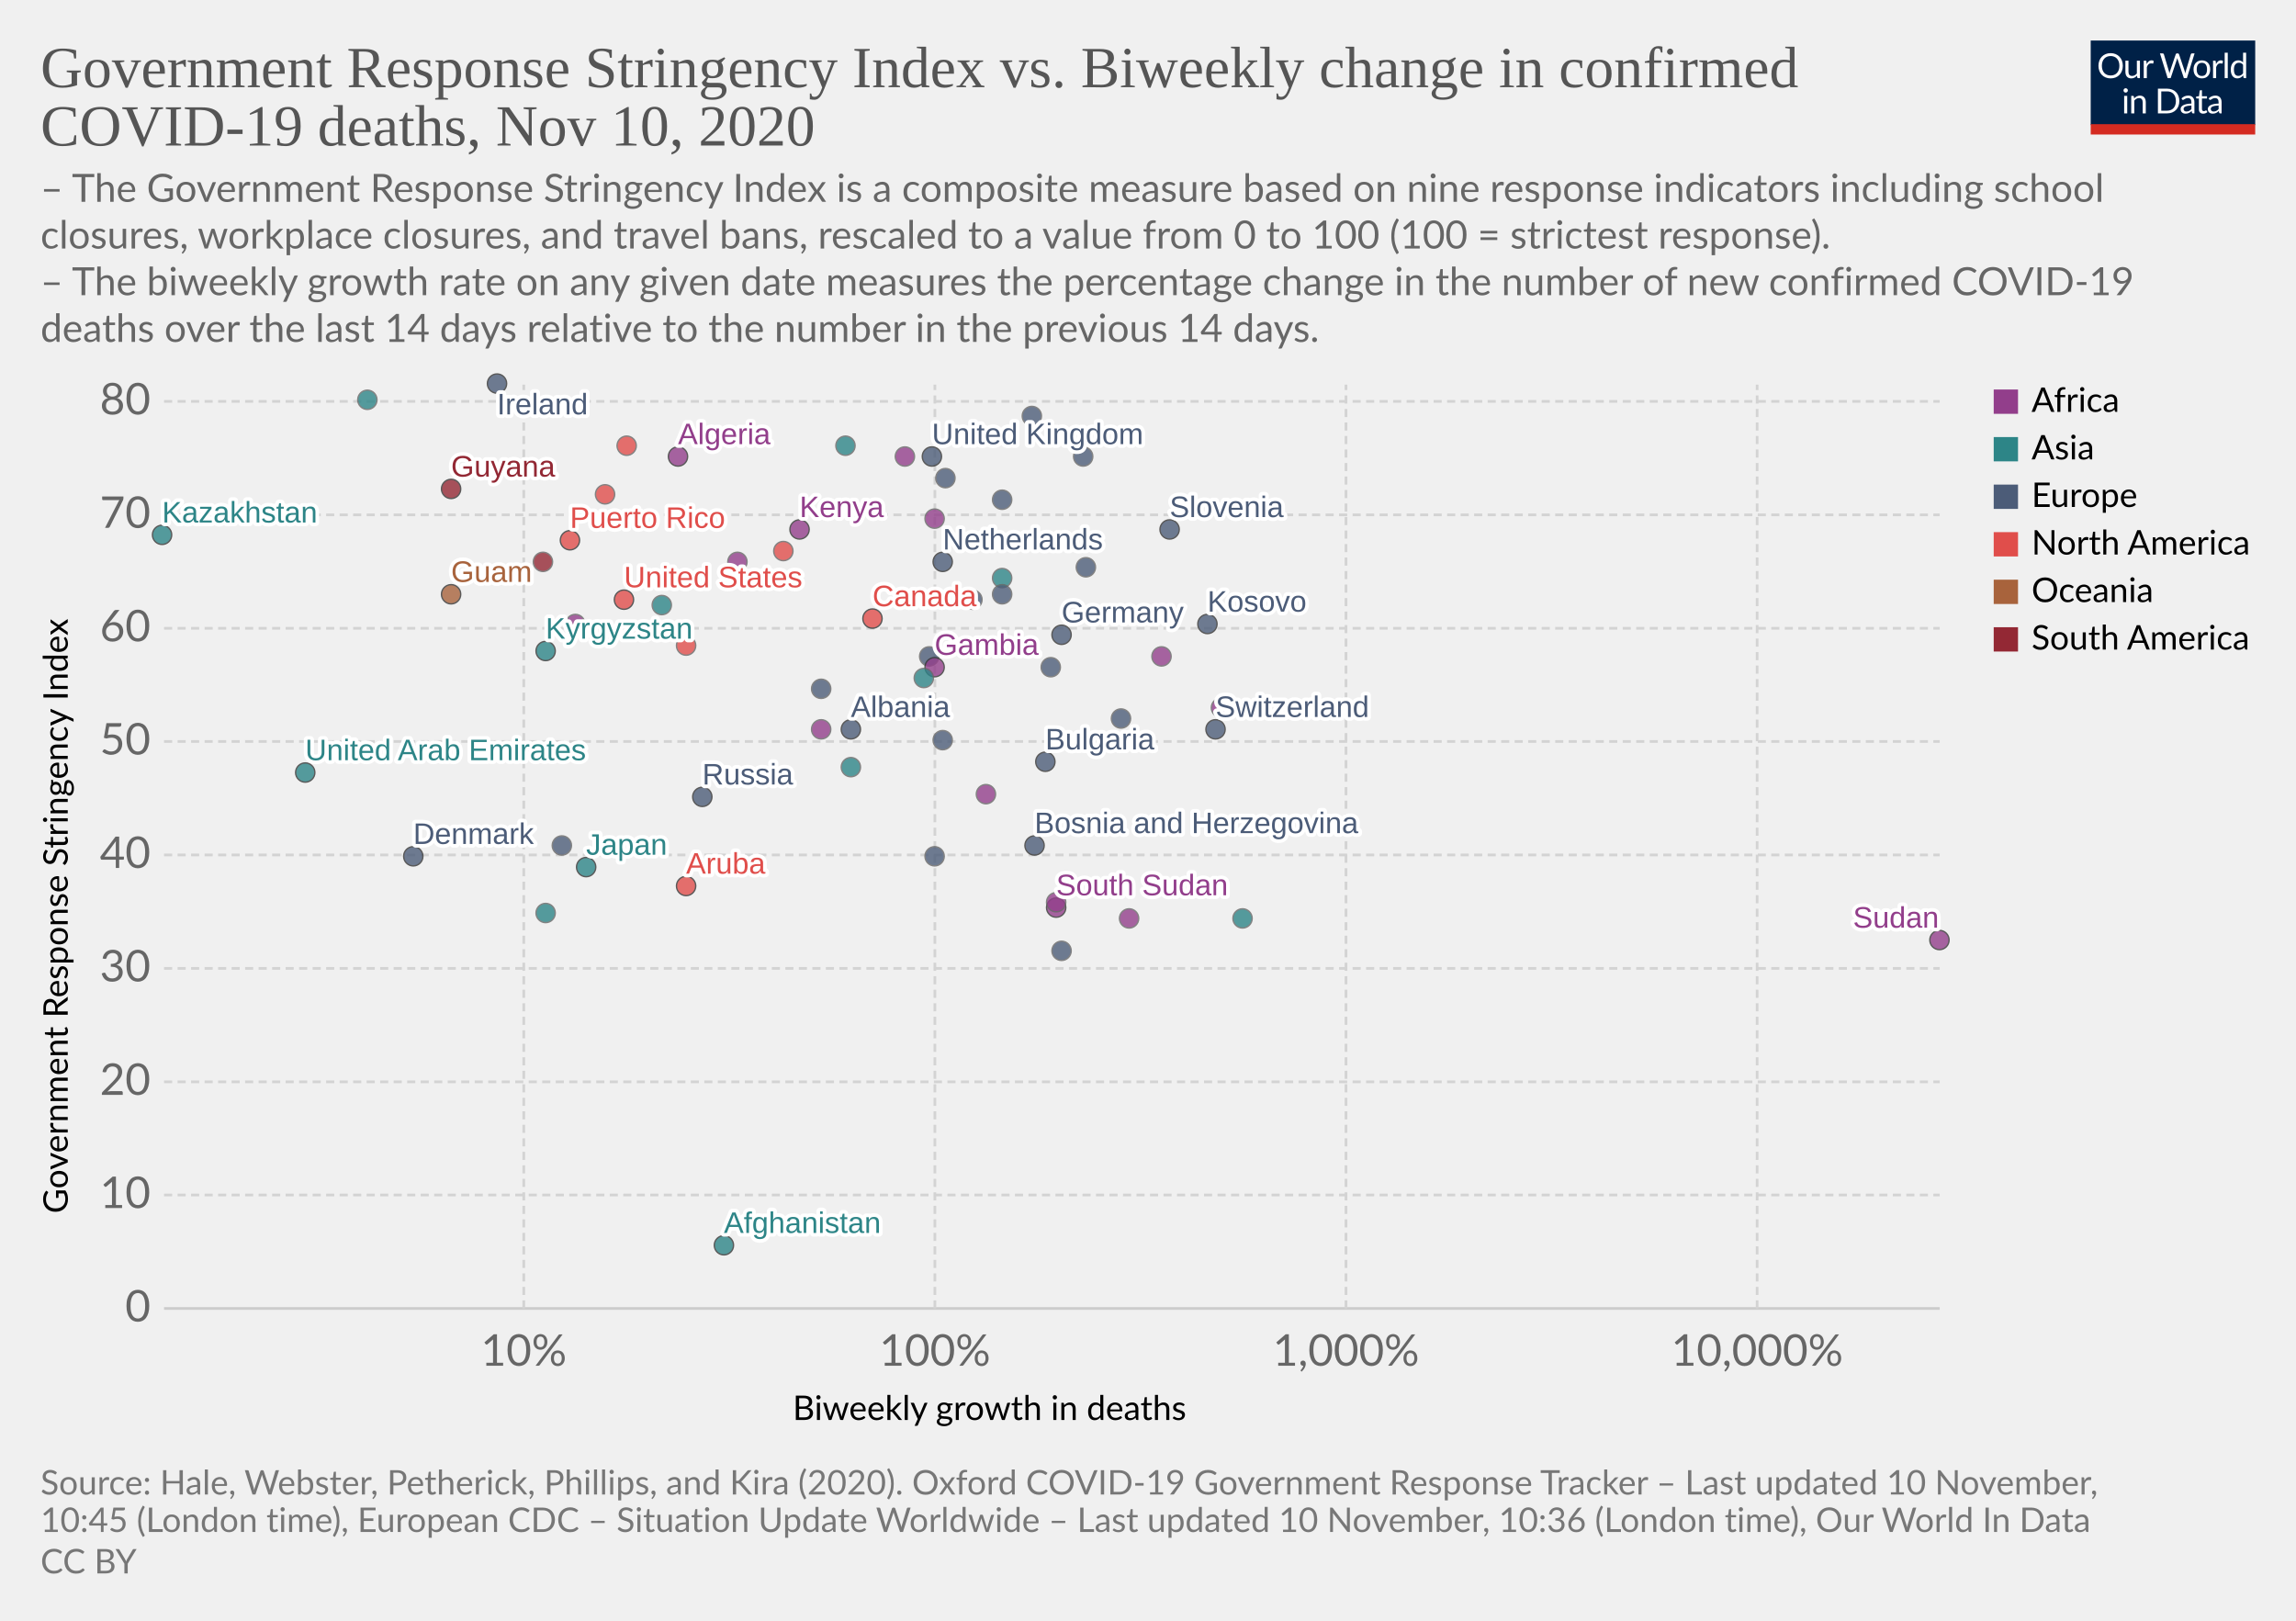
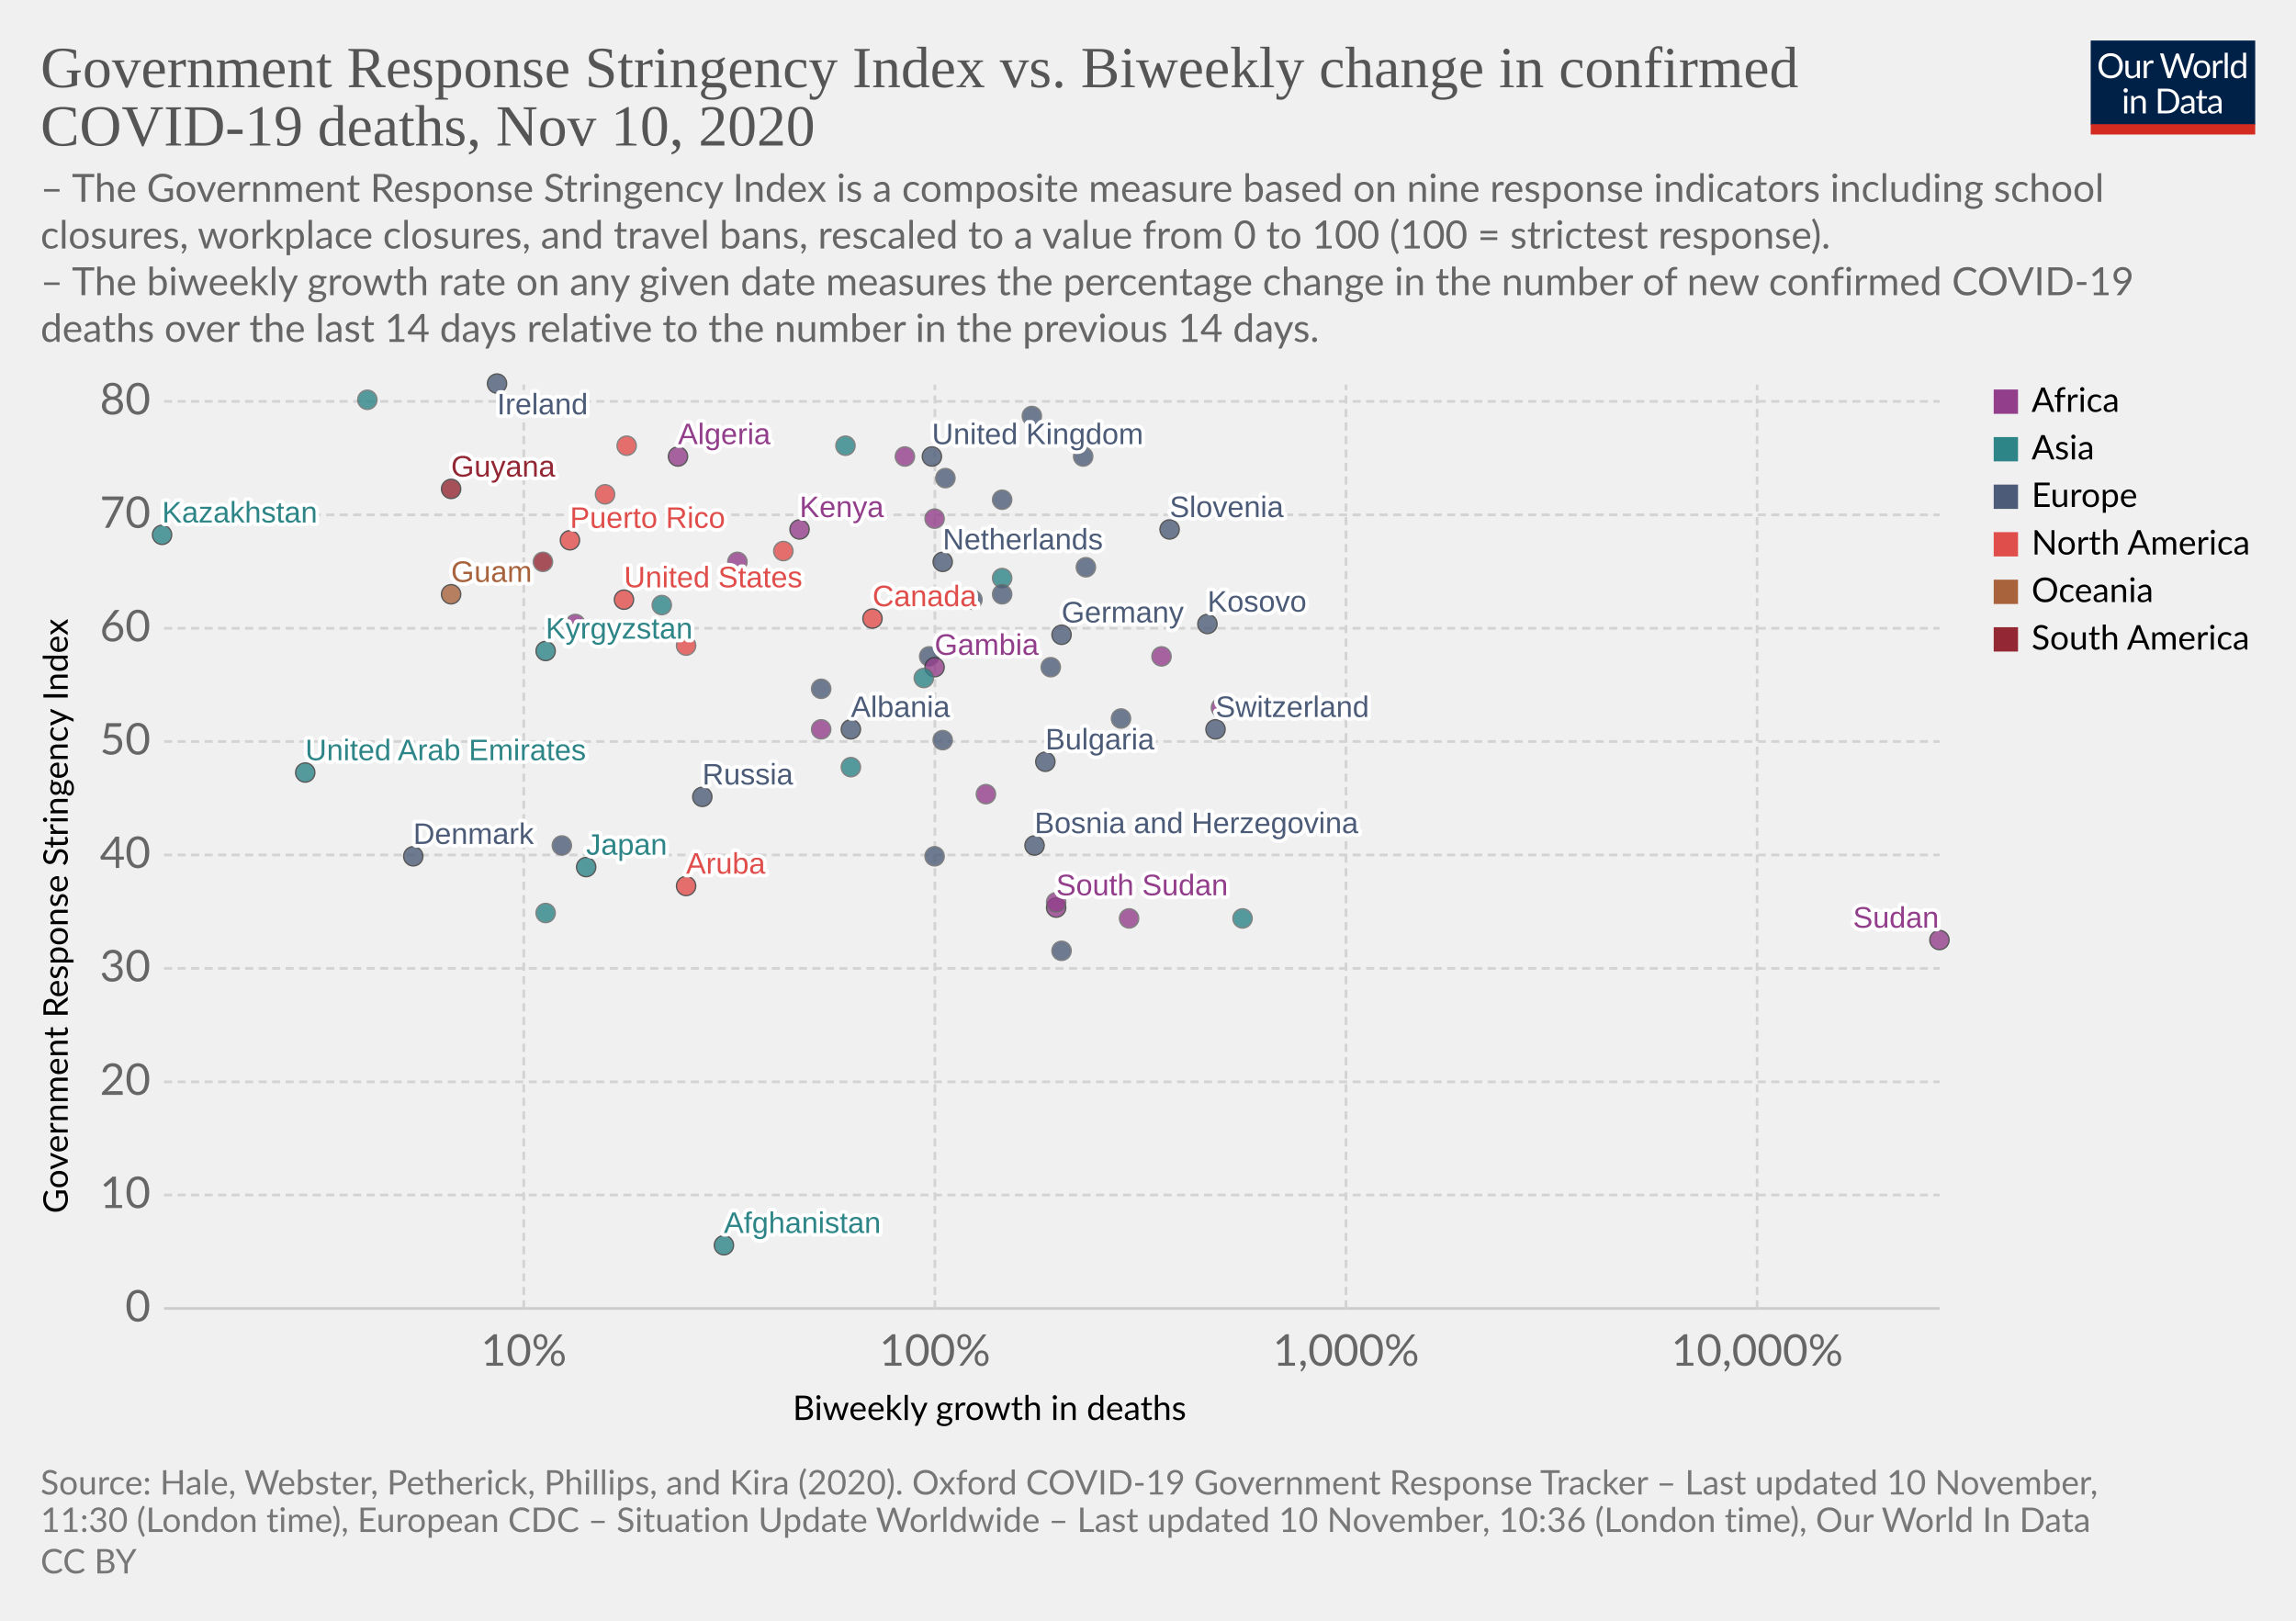
<svg xmlns="http://www.w3.org/2000/svg" version="1.1" style="background-color:#fff;-webkit-font-smoothing:antialiased" width="850" height="600" viewBox="0 0 850 600" font-family="Lato,'Helvetica Neue',Helvetica,Arial,sans-serif" font-size="18" text-rendering="optimizeLegibility">
  <g class="HeaderView">
    <g transform="matrix(.29 0 0 .29 774 15)">
      <svg width="210" height="120" viewBox="0 0 210 120" fill="none">
        <g clip-path="url(#clip0)">
          <path d="M0 0h210v107.89H0V0z" fill="#002147" />
          <path d="M40.98 32.25c0 2.36-.38 4.53-1.12 6.51a14.26 14.26 0 01-8.1 8.4c-1.9.78-4.02 1.17-6.34 1.17a16.6 16.6 0 01-6.33-1.17 14.31 14.31 0 01-8.08-8.4 18.29 18.29 0 01-1.12-6.51c0-2.36.38-4.53 1.12-6.5a14.32 14.32 0 018.07-8.44c1.92-.8 4.03-1.19 6.34-1.19 2.32 0 4.43.4 6.34 1.19 1.92.8 3.56 1.9 4.93 3.34a14.87 14.87 0 013.17 5.1 18.1 18.1 0 011.12 6.5zm-4.38 0c0-1.94-.26-3.68-.8-5.22a10.91 10.91 0 00-2.24-3.89 9.68 9.68 0 00-3.52-2.46 11.95 11.95 0 00-4.62-.86c-1.68 0-3.21.28-4.6.86a9.88 9.88 0 00-3.54 2.46 10.91 10.91 0 00-2.24 3.9c-.53 1.53-.8 3.27-.8 5.2 0 1.94.27 3.68.8 5.22a11.17 11.17 0 002.24 3.9 10.01 10.01 0 003.55 2.44c1.38.56 2.9.83 4.6.83 1.7 0 3.24-.27 4.61-.83a9.8 9.8 0 003.52-2.44 11.17 11.17 0 002.25-3.9c.53-1.54.8-3.28.8-5.21zm26.22-6.54V48H60.5c-.56 0-.9-.27-1.05-.81l-.31-2.4a12.45 12.45 0 01-3.26 2.6c-1.2.64-2.58.96-4.13.96-1.22 0-2.3-.2-3.24-.6a6.52 6.52 0 01-2.33-1.7 7.37 7.37 0 01-1.43-2.67c-.3-1.04-.46-2.2-.46-3.45V25.7h3.91v14.22c0 1.68.38 2.99 1.15 3.91.77.93 1.96 1.39 3.54 1.39 1.16 0 2.24-.27 3.23-.82a10.42 10.42 0 002.8-2.28V25.7h3.91zm8.61 4.47a9.94 9.94 0 012.6-3.56 5.64 5.64 0 013.76-1.3c.47 0 .92.05 1.34.15.44.1.83.27 1.17.49l-.3 2.92c-.09.37-.3.55-.66.55-.2 0-.5-.04-.9-.13a6.21 6.21 0 00-3.24.18c-.54.2-1.03.5-1.47.92-.42.4-.81.9-1.17 1.5-.33.58-.64 1.26-.92 2.02V48H67.7V25.71h2.25c.42 0 .72.08.88.25.16.16.27.44.33.83l.26 3.39zm61.16-13.7L122.75 48h-3.82l-7.99-24.05a21.95 21.95 0 01-.42-1.58 38.36 38.36 0 01-.44 1.58L102.05 48h-3.83L88.4 16.47h3.54c.38 0 .7.1.95.29.26.2.43.43.5.73l6.52 21.9c.1.4.2.83.28 1.28.1.46.2.94.29 1.46l.3-1.46c.12-.47.25-.9.38-1.27l7.41-21.91c.1-.25.26-.48.51-.69.27-.22.58-.33.95-.33h1.23c.38 0 .69.1.92.29.24.2.41.43.53.73l7.4 21.9a28.4 28.4 0 01.68 2.62 29.52 29.52 0 01.52-2.61l6.54-21.91c.07-.27.23-.5.48-.7.27-.21.58-.32.95-.32h3.32zm9.35 8.88c1.63 0 3.1.27 4.4.82a9.43 9.43 0 015.46 5.94c.5 1.4.74 2.98.74 4.73 0 1.76-.25 3.34-.74 4.75a9.43 9.43 0 01-5.46 5.92c-1.3.52-2.77.79-4.4.79-1.64 0-3.12-.27-4.44-.8a9.42 9.42 0 01-3.35-2.3c-.92-1-1.63-2.2-2.13-3.61-.49-1.41-.73-3-.73-4.75s.24-3.33.73-4.73c.5-1.43 1.2-2.64 2.13-3.63a9.4 9.4 0 013.35-2.31c1.32-.55 2.8-.82 4.44-.82zm0 19.89c2.2 0 3.84-.73 4.93-2.2 1.08-1.48 1.63-3.54 1.63-6.18 0-2.66-.55-4.72-1.63-6.2-1.09-1.49-2.73-2.23-4.93-2.23-1.12 0-2.09.2-2.93.57a5.7 5.7 0 00-2.06 1.65 7.5 7.5 0 00-1.24 2.67c-.26 1.04-.4 2.22-.4 3.54 0 2.64.55 4.7 1.64 6.18 1.1 1.47 2.76 2.2 4.99 2.2zm17.97-15.07a9.94 9.94 0 012.6-3.56 5.64 5.64 0 013.76-1.3c.47 0 .91.05 1.34.15.44.1.83.27 1.16.49l-.28 2.92c-.09.37-.31.55-.66.55-.2 0-.5-.04-.9-.13a6.2 6.2 0 00-3.24.18c-.54.2-1.03.5-1.47.92-.43.4-.82.9-1.17 1.5a13.1 13.1 0 00-.92 2.02V48h-3.94V25.71h2.24c.43 0 .72.08.88.25.17.16.28.44.33.83l.27 3.39zm15.04-14.59V48h-3.92V15.6h3.92zm19.55 15.43a6.22 6.22 0 00-2.38-2.05 6.7 6.7 0 00-2.86-.6c-2.07 0-3.66.75-4.77 2.23-1.12 1.48-1.68 3.6-1.68 6.33 0 1.46.13 2.7.38 3.74a7.29 7.29 0 001.1 2.56 4.35 4.35 0 001.78 1.45c.7.3 1.5.46 2.4.46 1.29 0 2.41-.3 3.36-.88a9.6 9.6 0 002.67-2.49V31.02zm3.91-15.43V48h-2.33c-.56 0-.9-.27-1.06-.81l-.35-2.71a12.13 12.13 0 01-3.25 2.77 8.28 8.28 0 01-4.23 1.06 7.31 7.31 0 01-6.14-2.9c-.73-.96-1.3-2.15-1.69-3.57a18.35 18.35 0 01.07-9.48 11.29 11.29 0 011.89-3.7 8.7 8.7 0 017.06-3.34 7.96 7.96 0 016.12 2.62V15.59h3.91zM46.61 70.71V93H42.7V70.71h3.91zm.84-7c0 .39-.08.75-.24 1.09a2.81 2.81 0 01-1.52 1.47 2.67 2.67 0 01-2.16 0 2.9 2.9 0 01-1.45-1.47 2.67 2.67 0 010-2.16c.15-.35.35-.65.6-.9.25-.27.53-.47.85-.62a2.67 2.67 0 012.16 0c.35.15.65.35.9.62.27.25.47.55.62.9.16.34.24.7.24 1.08zm7.97 10.24c.49-.54 1-1.04 1.54-1.48a9.85 9.85 0 013.66-1.84 8.96 8.96 0 015.43.35c.94.4 1.72.97 2.33 1.71a7.36 7.36 0 011.43 2.67c.32 1.04.49 2.19.49 3.45V93h-3.94V78.81c0-1.69-.4-3-1.17-3.92-.76-.93-1.93-1.4-3.5-1.4a6.6 6.6 0 00-3.25.83c-1 .56-1.92 1.31-2.77 2.27V93h-3.94V70.71h2.35c.56 0 .9.28 1.04.82l.3 2.42zm57.7 3.3c0 2.36-.37 4.5-1.11 6.44a14.3 14.3 0 01-3.17 4.98 14.1 14.1 0 01-4.93 3.2c-1.9.76-4.02 1.13-6.33 1.13H85.8V61.47h11.77c2.31 0 4.42.39 6.33 1.15a13.8 13.8 0 018.1 8.18 17.75 17.75 0 011.12 6.45zm-4.37 0c0-1.94-.26-3.67-.8-5.2a10.94 10.94 0 00-2.23-3.87 9.57 9.57 0 00-3.53-2.42 12.23 12.23 0 00-4.61-.83h-7.5v24.62h7.5c1.7 0 3.24-.28 4.61-.84a9.7 9.7 0 003.53-2.4 10.94 10.94 0 002.24-3.87c.53-1.53.8-3.26.8-5.2zm19.8 5.72c-1.8.06-3.34.2-4.62.44-1.26.22-2.3.51-3.1.88-.8.36-1.37.8-1.74 1.3-.35.5-.53 1.05-.53 1.67 0 .58.1 1.1.3 1.52a3 3 0 00.76 1.05c.34.27.73.46 1.17.6.45.11.94.17 1.45.17a7.28 7.28 0 003.5-.81 11.95 11.95 0 002.82-2.2v-4.62zm-12.65-9.11a12.73 12.73 0 013.98-2.66c1.43-.59 3-.88 4.73-.88 1.25 0 2.36.2 3.33.61a6.81 6.81 0 013.94 4.38c.33 1.04.5 2.19.5 3.43V93h-1.74a1.8 1.8 0 01-.88-.18c-.2-.13-.36-.38-.48-.74l-.44-2.12c-.59.55-1.16 1.03-1.72 1.46a9.48 9.48 0 01-3.74 1.7c-.69.15-1.46.23-2.3.23-.87 0-1.69-.12-2.45-.35a5.34 5.34 0 01-3.34-2.93 6.64 6.64 0 01-.49-2.64c0-.88.25-1.72.73-2.53a6.33 6.33 0 012.35-2.17c1.09-.63 2.5-1.15 4.25-1.54 1.75-.41 3.89-.65 6.42-.7v-1.75c0-1.73-.37-3.03-1.12-3.91-.75-.9-1.84-1.34-3.28-1.34-.97 0-1.78.12-2.44.37-.64.23-1.2.5-1.7.81l-1.23.82c-.33.23-.67.35-1 .35-.27 0-.5-.07-.69-.2a2.1 2.1 0 01-.48-.53l-.7-1.25zm27.67 19.5c-1.76 0-3.12-.5-4.07-1.48-.94-.98-1.41-2.4-1.41-4.25V74h-2.68a.9.9 0 01-.6-.2c-.16-.14-.24-.36-.24-.66v-1.56l3.65-.46.9-6.89a.9.9 0 01.29-.52.88.88 0 01.62-.22H142v7.67h6.44V74H142v13.38c0 .94.22 1.63.68 2.09.45.45 1.04.68 1.76.68a3.21 3.21 0 001.85-.53l.55-.35c.16-.12.3-.18.41-.18.2 0 .4.13.55.38l1.15 1.87a7.45 7.45 0 01-2.44 1.5c-.96.35-1.94.52-2.95.52zm19.68-10.4c-1.8.07-3.34.21-4.62.45-1.26.22-2.3.51-3.1.88-.8.36-1.37.8-1.74 1.3-.35.5-.53 1.05-.53 1.67 0 .58.1 1.1.3 1.52.18.42.44.77.76 1.05.34.27.73.46 1.17.6.45.11.94.17 1.45.17a7.3 7.3 0 003.5-.81 12.04 12.04 0 002.82-2.2v-4.62zm-12.65-9.1a12.72 12.72 0 013.99-2.66c1.42-.59 3-.88 4.72-.88 1.25 0 2.36.2 3.33.61a6.81 6.81 0 013.94 4.38c.33 1.04.5 2.19.5 3.43V93h-1.74a1.8 1.8 0 01-.88-.18c-.2-.13-.36-.38-.48-.74l-.44-2.12c-.59.55-1.16 1.03-1.72 1.46a9.48 9.48 0 01-3.74 1.7c-.69.15-1.46.23-2.3.23-.87 0-1.69-.12-2.45-.35a5.33 5.33 0 01-3.34-2.93 6.62 6.62 0 01-.49-2.64c0-.88.25-1.72.73-2.53a6.33 6.33 0 012.35-2.17c1.09-.63 2.5-1.15 4.25-1.54a31.2 31.2 0 016.42-.7v-1.75c0-1.73-.37-3.03-1.12-3.91-.75-.9-1.84-1.34-3.28-1.34-.97 0-1.78.12-2.44.37-.64.23-1.2.5-1.7.81-.46.3-.87.57-1.22.82-.34.23-.68.35-1.02.35-.26 0-.49-.07-.68-.2a1.88 1.88 0 01-.48-.53l-.7-1.25z" fill="#fff" />
          <path fill="#D42B21" d="M0 106.79h210V120H0z" />
        </g>
        <defs>
          <clipPath id="clip0">
            <path fill="#fff" d="M0 0h210v120H0z" />
          </clipPath>
        </defs>
      </svg>
    </g>
    <a href="https://ourworldindata.org/grapher/stringency-index-vs-biweekly-covid-deaths?time=latest" target="_blank" rel="noopener" font-family="&quot;Playfair Display&quot;,Georgia,&quot;Times New Roman&quot;,serif">
      <text font-size="21.6" x="15" y="32.3" fill="#555">
        <tspan x="15" y="32.28">Government Response Stringency Index vs. Biweekly change in confirmed</tspan>
        <tspan x="15" y="53.88">COVID-19 deaths, Nov 10, 2020</tspan>
      </text>
    </a>
    <text font-size="14.4" x="15" y="74.7" fill="#666">
      <tspan x="15" y="74.72">– The Government Response Stringency Index is a composite measure based on nine response indicators including school</tspan>
      <tspan x="15" y="92">closures, workplace closures, and travel bans, rescaled to a value from 0 to 100 (100 = strictest response).</tspan>
      <tspan x="15" y="109.28"> – The biweekly growth rate on any given date measures the percentage change in the number of new confirmed COVID-19</tspan>
      <tspan x="15" y="126.56">deaths over the last 14 days relative to the number in the previous 14 days.</tspan>
    </text>
  </g>
  <g class="ScatterPlot">
    <g class="DualAxisView">
      <g class="HorizontalAxis">
        <text font-size="12.6" x="293.5" y="525.7">
          <tspan x="293.47" y="525.68">Biweekly growth in deaths</tspan>
        </text>
        <text x="193.9" y="505.6" fill="#666" text-anchor="middle" font-size="16.2">10%</text>
        <text x="346.1" y="505.6" fill="#666" text-anchor="middle" font-size="16.2">100%</text>
        <text x="498.3" y="505.6" fill="#666" text-anchor="middle" font-size="16.2">1,000%</text>
        <text x="650.5" y="505.6" fill="#666" text-anchor="middle" font-size="16.2">10,000%</text>
      </g>
      <g class="VerticalAxis">
        <text font-size="12.6" x="-449.2" y="25.1" transform="rotate(-90)">
          <tspan x="-449.2" y="25.08">Government Response Stringency Index</tspan>
        </text>
        <text x="55.74" y="484.4" fill="#666" dominant-baseline="middle" text-anchor="end" font-size="16.2">0</text>
        <text x="55.74" y="442.4" fill="#666" dominant-baseline="middle" text-anchor="end" font-size="16.2">10</text>
        <text x="55.74" y="400.5" fill="#666" dominant-baseline="middle" text-anchor="end" font-size="16.2">20</text>
        <text x="55.74" y="358.5" fill="#666" dominant-baseline="middle" text-anchor="end" font-size="16.2">30</text>
        <text x="55.74" y="316.5" fill="#666" dominant-baseline="middle" text-anchor="end" font-size="16.2">40</text>
        <text x="55.74" y="274.5" fill="#666" dominant-baseline="middle" text-anchor="end" font-size="16.2">50</text>
        <text x="55.74" y="232.6" fill="#666" dominant-baseline="middle" text-anchor="end" font-size="16.2">60</text>
        <text x="55.74" y="190.6" fill="#666" dominant-baseline="middle" text-anchor="end" font-size="16.2">70</text>
        <text x="55.74" y="148.6" fill="#666" dominant-baseline="middle" text-anchor="end" font-size="16.2">80</text>
      </g>
      <g class="AxisGridLines horizontalLines">
        <path stroke="#ccc" d="M60.74 484.4h657.35" />
        <path stroke="#d3d3d3" stroke-dasharray="3,2" d="M60.74 442.4h657.35M60.74 400.5h657.35M60.74 358.5h657.35M60.74 316.5h657.35M60.74 274.5h657.35M60.74 232.6h657.35M60.74 190.6h657.35M60.74 148.6h657.35" />
      </g>
      <g class="AxisGridLines verticalLines" stroke="#d3d3d3" stroke-dasharray="3,2">
        <path d="M193.9 484.4v-342M346.1 484.4v-342M498.3 484.4v-342M650.5 484.4v-342" />
      </g>
    </g>
    <g class="PointsWithLabels clickable" clip-path="url(#a)" font-family="Arial, sans-serif">
      <path fill="rgba(255,255,255,0)" d="M60.74 142.4h657.35v342H60.74z" />
      <defs>
        <clipPath id="a">
          <path d="M50.74 132.4h677.35v362H50.74z" />
        </clipPath>
      </defs>
      <g class="key-United-Kingdom_0">
        <circle cx="345" cy="169" r="3.57" fill="#4C5C78" opacity=".8" stroke="#333" stroke-width=".5" />
      </g>
      <g class="key-Ireland_0">
        <circle cx="184" cy="142" r="3.57" fill="#4C5C78" opacity=".8" stroke="#333" stroke-width=".5" />
      </g>
      <g class="key-France_0">
        <circle cx="382" cy="154" r="3.57" fill="#4C5C78" opacity=".8" stroke="#666" stroke-width=".5" />
      </g>
      <g class="key-Netherlands_0">
        <circle cx="349" cy="208" r="3.57" fill="#4C5C78" opacity=".8" stroke="#333" stroke-width=".5" />
      </g>
      <g class="key-Germany_0">
        <circle cx="393" cy="235" r="3.57" fill="#4C5C78" opacity=".8" stroke="#333" stroke-width=".5" />
      </g>
      <g class="key-Switzerland_0">
        <circle cx="450" cy="270" r="3.57" fill="#4C5C78" opacity=".8" stroke="#333" stroke-width=".5" />
      </g>
      <g class="key-Italy_0">
        <circle cx="402" cy="210" r="3.57" fill="#4C5C78" opacity=".8" stroke="#666" stroke-width=".5" />
      </g>
      <g class="key-Poland_0">
        <circle cx="371" cy="185" r="3.57" fill="#4C5C78" opacity=".8" stroke="#666" stroke-width=".5" />
      </g>
      <g class="key-Russia_0">
        <circle cx="260" cy="295" r="3.57" fill="#4C5C78" opacity=".8" stroke="#333" stroke-width=".5" />
      </g>
      <g class="key-United-States_0">
        <circle cx="231" cy="222" r="3.57" fill="#E04E4B" opacity=".8" stroke="#333" stroke-width=".5" />
      </g>
      <g class="key-Japan_0">
        <circle cx="217" cy="321" r="3.57" fill="#2D8587" opacity=".8" stroke="#333" stroke-width=".5" />
      </g>
      <g class="key-Afghanistan_0">
        <circle cx="268" cy="461" r="3.57" fill="#2D8587" opacity=".8" stroke="#333" stroke-width=".5" />
      </g>
      <g class="key-Albania_0">
        <circle cx="315" cy="270" r="3.57" fill="#4C5C78" opacity=".8" stroke="#333" stroke-width=".5" />
      </g>
      <g class="key-Algeria_0">
        <circle cx="251" cy="169" r="3.57" fill="#923E8B" opacity=".8" stroke="#333" stroke-width=".5" />
      </g>
      <g class="key-Austria_0">
        <circle cx="401" cy="169" r="3.57" fill="#4C5C78" opacity=".8" stroke="#666" stroke-width=".5" />
      </g>
      <g class="key-Azerbaijan_0">
        <circle cx="371" cy="214" r="3.57" fill="#2D8587" opacity=".8" stroke="#666" stroke-width=".5" />
      </g>
      <g class="key-Luxembourg_0">
        <circle cx="389" cy="247" r="3.57" fill="#4C5C78" opacity=".8" stroke="#666" stroke-width=".5" />
      </g>
      <g class="key-Aruba_0">
        <circle cx="254" cy="328" r="3.57" fill="#E04E4B" opacity=".8" stroke="#333" stroke-width=".5" />
      </g>
      <g class="key-Guam_0">
        <circle cx="167" cy="220" r="3.57" fill="#A8633C" opacity=".8" stroke="#333" stroke-width=".5" />
      </g>
      <g class="key-South-Sudan_0">
        <circle cx="391" cy="336" r="3.57" fill="#923E8B" opacity=".8" stroke="#333" stroke-width=".5" />
      </g>
      <g class="key-Kosovo_0">
        <circle cx="447" cy="231" r="3.57" fill="#4C5C78" opacity=".8" stroke="#333" stroke-width=".5" />
      </g>
      <g class="key-Mexico_0">
        <circle cx="224" cy="183" r="3.57" fill="#E04E4B" opacity=".8" stroke="#666" stroke-width=".5" />
      </g>
      <g class="key-Mali_0">
        <circle cx="418" cy="340" r="3.57" fill="#923E8B" opacity=".8" stroke="#666" stroke-width=".5" />
      </g>
      <g class="key-Lithuania_0">
        <circle cx="360" cy="222" r="3.57" fill="#4C5C78" opacity=".8" stroke="#666" stroke-width=".5" />
      </g>
      <g class="key-Latvia_0">
        <circle cx="349" cy="274" r="3.57" fill="#4C5C78" opacity=".8" stroke="#666" stroke-width=".5" />
      </g>
      <g class="key-Kyrgyzstan_0">
        <circle cx="202" cy="241" r="3.57" fill="#2D8587" opacity=".8" stroke="#333" stroke-width=".5" />
      </g>
      <g class="key-Kenya_0">
        <circle cx="296" cy="196" r="3.57" fill="#923E8B" opacity=".8" stroke="#333" stroke-width=".5" />
      </g>
      <g class="key-Jordan_0">
        <circle cx="313" cy="165" r="3.57" fill="#2D8587" opacity=".8" stroke="#666" stroke-width=".5" />
      </g>
      <g class="key-Kazakhstan_0">
        <circle cx="60" cy="198" r="3.57" fill="#2D8587" opacity=".8" stroke="#333" stroke-width=".5" />
      </g>
      <g class="key-Bangladesh_0">
        <circle cx="136" cy="148" r="3.57" fill="#2D8587" opacity=".8" stroke="#666" stroke-width=".5" />
      </g>
      <g class="key-Belize_0">
        <circle cx="290" cy="204" r="3.57" fill="#E04E4B" opacity=".8" stroke="#666" stroke-width=".5" />
      </g>
      <g class="key-Bosnia-and-Herzegovina_0">
        <circle cx="383" cy="313" r="3.57" fill="#4C5C78" opacity=".8" stroke="#333" stroke-width=".5" />
      </g>
      <g class="key-Botswana_0">
        <circle cx="452" cy="262" r="3.57" fill="#923E8B" opacity=".8" stroke="#666" stroke-width=".5" />
      </g>
      <g class="key-Bulgaria_0">
        <circle cx="387" cy="282" r="3.57" fill="#4C5C78" opacity=".8" stroke="#333" stroke-width=".5" />
      </g>
      <g class="key-Cameroon_0">
        <circle cx="365" cy="294" r="3.57" fill="#923E8B" opacity=".8" stroke="#666" stroke-width=".5" />
      </g>
      <g class="key-Canada_0">
        <circle cx="323" cy="229" r="3.57" fill="#E04E4B" opacity=".8" stroke="#333" stroke-width=".5" />
      </g>
      <g class="key-Serbia_0">
        <circle cx="415" cy="266" r="3.57" fill="#4C5C78" opacity=".8" stroke="#666" stroke-width=".5" />
      </g>
      <g class="key-Rwanda_0">
        <circle cx="346" cy="192" r="3.57" fill="#923E8B" opacity=".8" stroke="#666" stroke-width=".5" />
      </g>
      <g class="key-Romania_0">
        <circle cx="304" cy="255" r="3.57" fill="#4C5C78" opacity=".8" stroke="#666" stroke-width=".5" />
      </g>
      <g class="key-Puerto-Rico_0">
        <circle cx="211" cy="200" r="3.57" fill="#E04E4B" opacity=".8" stroke="#333" stroke-width=".5" />
      </g>
      <g class="key-Portugal_0">
        <circle cx="371" cy="220" r="3.57" fill="#4C5C78" opacity=".8" stroke="#666" stroke-width=".5" />
      </g>
      <g class="key-Panama_0">
        <circle cx="254" cy="239" r="3.57" fill="#E04E4B" opacity=".8" stroke="#666" stroke-width=".5" />
      </g>
      <g class="key-Pakistan_0">
        <circle cx="315" cy="284" r="3.57" fill="#2D8587" opacity=".8" stroke="#666" stroke-width=".5" />
      </g>
      <g class="key-Norway_0">
        <circle cx="346" cy="317" r="3.57" fill="#4C5C78" opacity=".8" stroke="#666" stroke-width=".5" />
      </g>
      <g class="key-Nigeria_0">
        <circle cx="304" cy="270" r="3.57" fill="#923E8B" opacity=".8" stroke="#666" stroke-width=".5" />
      </g>
      <g class="key-Nepal_0">
        <circle cx="245" cy="224" r="3.57" fill="#2D8587" opacity=".8" stroke="#666" stroke-width=".5" />
      </g>
      <g class="key-Morocco_0">
        <circle cx="273" cy="208" r="3.57" fill="#923E8B" opacity=".8" stroke="#666" stroke-width=".5" />
      </g>
      <g class="key-Denmark_0">
        <circle cx="153" cy="317" r="3.57" fill="#4C5C78" opacity=".8" stroke="#333" stroke-width=".5" />
      </g>
      <g class="key-Czech-Republic_0">
        <circle cx="350" cy="177" r="3.57" fill="#4C5C78" opacity=".8" stroke="#666" stroke-width=".5" />
      </g>
      <g class="key-Croatia_0">
        <circle cx="393" cy="352" r="3.57" fill="#4C5C78" opacity=".8" stroke="#666" stroke-width=".5" />
      </g>
      <g class="key-Colombia_0">
        <circle cx="201" cy="208" r="3.57" fill="#932834" opacity=".8" stroke="#666" stroke-width=".5" />
      </g>
      <g class="key-Egypt_0">
        <circle cx="213" cy="231" r="3.57" fill="#923E8B" opacity=".8" stroke="#666" stroke-width=".5" />
      </g>
      <g class="key-Uganda_0">
        <circle cx="430" cy="243" r="3.57" fill="#923E8B" opacity=".8" stroke="#666" stroke-width=".5" />
      </g>
      <g class="key-Tunisia_0">
        <circle cx="335" cy="169" r="3.57" fill="#923E8B" opacity=".8" stroke="#666" stroke-width=".5" />
      </g>
      <g class="key-United-Arab-Emirates_0">
        <circle cx="113" cy="286" r="3.57" fill="#2D8587" opacity=".8" stroke="#333" stroke-width=".5" />
      </g>
      <g class="key-Syria_0">
        <circle cx="202" cy="338" r="3.57" fill="#2D8587" opacity=".8" stroke="#666" stroke-width=".5" />
      </g>
      <g class="key-Sudan_0">
        <circle cx="718" cy="348" r="3.57" fill="#923E8B" opacity=".8" stroke="#333" stroke-width=".5" />
      </g>
      <g class="key-Slovenia_0">
        <circle cx="433" cy="196" r="3.57" fill="#4C5C78" opacity=".8" stroke="#333" stroke-width=".5" />
      </g>
      <g class="key-Hungary_0">
        <circle cx="344" cy="243" r="3.57" fill="#4C5C78" opacity=".8" stroke="#666" stroke-width=".5" />
      </g>
      <g class="key-Honduras_0">
        <circle cx="232" cy="165" r="3.57" fill="#E04E4B" opacity=".8" stroke="#666" stroke-width=".5" />
      </g>
      <g class="key-Sri-Lanka_0">
        <circle cx="460" cy="340" r="3.57" fill="#2D8587" opacity=".8" stroke="#666" stroke-width=".5" />
      </g>
      <g class="key-Guyana_0">
        <circle cx="167" cy="181" r="3.57" fill="#932834" opacity=".8" stroke="#333" stroke-width=".5" />
      </g>
      <g class="key-Guinea_0">
        <circle cx="391" cy="334" r="3.57" fill="#923E8B" opacity=".8" stroke="#666" stroke-width=".5" />
      </g>
      <g class="key-Gambia_0">
        <circle cx="346" cy="247" r="3.57" fill="#923E8B" opacity=".8" stroke="#333" stroke-width=".5" />
      </g>
      <g class="key-Georgia_0">
        <circle cx="342" cy="251" r="3.57" fill="#2D8587" opacity=".8" stroke="#666" stroke-width=".5" />
      </g>
      <g class="key-Finland_0">
        <circle cx="208" cy="313" r="3.57" fill="#4C5C78" opacity=".8" stroke="#666" stroke-width=".5" />
      </g>
      <g class="backgroundLabels" fill="#333" font-size="11" font-weight="400">
        <text x="345" y="164.43" fill="#fff" stroke="#fff" stroke-linecap="round" stroke-linejoin="round" stroke-width=".25em">United Kingdom</text>
        <text x="345" y="164.43" fill="#4C5C78">United Kingdom</text>
        <text x="184" y="153.4" fill="#fff" stroke="#fff" stroke-linecap="round" stroke-linejoin="round" stroke-width=".25em">Ireland</text>
        <text x="184" y="153.4" fill="#4C5C78">Ireland</text>
        <text x="349" y="203.43" fill="#fff" stroke="#fff" stroke-linecap="round" stroke-linejoin="round" stroke-width=".25em">Netherlands</text>
        <text x="349" y="203.43" fill="#4C5C78">Netherlands</text>
        <text x="393" y="230.43" fill="#fff" stroke="#fff" stroke-linecap="round" stroke-linejoin="round" stroke-width=".25em">Germany</text>
        <text x="393" y="230.43" fill="#4C5C78">Germany</text>
        <text x="450" y="265.43" fill="#fff" stroke="#fff" stroke-linecap="round" stroke-linejoin="round" stroke-width=".25em">Switzerland</text>
        <text x="450" y="265.43" fill="#4C5C78">Switzerland</text>
        <text x="260" y="290.43" fill="#fff" stroke="#fff" stroke-linecap="round" stroke-linejoin="round" stroke-width=".25em">Russia</text>
        <text x="260" y="290.43" fill="#4C5C78">Russia</text>
        <text x="231" y="217.43" fill="#fff" stroke="#fff" stroke-linecap="round" stroke-linejoin="round" stroke-width=".25em">United States</text>
        <text x="231" y="217.43" fill="#E04E4B">United States</text>
        <text x="217" y="316.43" fill="#fff" stroke="#fff" stroke-linecap="round" stroke-linejoin="round" stroke-width=".25em">Japan</text>
        <text x="217" y="316.43" fill="#2D8587">Japan</text>
        <text x="268" y="456.43" fill="#fff" stroke="#fff" stroke-linecap="round" stroke-linejoin="round" stroke-width=".25em">Afghanistan</text>
        <text x="268" y="456.43" fill="#2D8587">Afghanistan</text>
        <text x="315" y="265.43" fill="#fff" stroke="#fff" stroke-linecap="round" stroke-linejoin="round" stroke-width=".25em">Albania</text>
        <text x="315" y="265.43" fill="#4C5C78">Albania</text>
        <text x="251" y="164.43" fill="#fff" stroke="#fff" stroke-linecap="round" stroke-linejoin="round" stroke-width=".25em">Algeria</text>
        <text x="251" y="164.43" fill="#923E8B">Algeria</text>
        <text x="254" y="323.43" fill="#fff" stroke="#fff" stroke-linecap="round" stroke-linejoin="round" stroke-width=".25em">Aruba</text>
        <text x="254" y="323.43" fill="#E04E4B">Aruba</text>
        <text x="167" y="215.43" fill="#fff" stroke="#fff" stroke-linecap="round" stroke-linejoin="round" stroke-width=".25em">Guam</text>
        <text x="167" y="215.43" fill="#A8633C">Guam</text>
        <text x="391" y="331.43" fill="#fff" stroke="#fff" stroke-linecap="round" stroke-linejoin="round" stroke-width=".25em">South Sudan</text>
        <text x="391" y="331.43" fill="#923E8B">South Sudan</text>
        <text x="447" y="226.43" fill="#fff" stroke="#fff" stroke-linecap="round" stroke-linejoin="round" stroke-width=".25em">Kosovo</text>
        <text x="447" y="226.43" fill="#4C5C78">Kosovo</text>
        <text x="202" y="236.43" fill="#fff" stroke="#fff" stroke-linecap="round" stroke-linejoin="round" stroke-width=".25em">Kyrgyzstan</text>
        <text x="202" y="236.43" fill="#2D8587">Kyrgyzstan</text>
        <text x="296" y="191.43" fill="#fff" stroke="#fff" stroke-linecap="round" stroke-linejoin="round" stroke-width=".25em">Kenya</text>
        <text x="296" y="191.43" fill="#923E8B">Kenya</text>
        <text x="60" y="193.43" fill="#fff" stroke="#fff" stroke-linecap="round" stroke-linejoin="round" stroke-width=".25em">Kazakhstan</text>
        <text x="60" y="193.43" fill="#2D8587">Kazakhstan</text>
        <text x="383" y="308.43" fill="#fff" stroke="#fff" stroke-linecap="round" stroke-linejoin="round" stroke-width=".25em">Bosnia and Herzegovina</text>
        <text x="383" y="308.43" fill="#4C5C78">Bosnia and Herzegovina</text>
        <text x="387" y="277.43" fill="#fff" stroke="#fff" stroke-linecap="round" stroke-linejoin="round" stroke-width=".25em">Bulgaria</text>
        <text x="387" y="277.43" fill="#4C5C78">Bulgaria</text>
        <text x="323" y="224.43" fill="#fff" stroke="#fff" stroke-linecap="round" stroke-linejoin="round" stroke-width=".25em">Canada</text>
        <text x="323" y="224.43" fill="#E04E4B">Canada</text>
        <text x="211" y="195.43" fill="#fff" stroke="#fff" stroke-linecap="round" stroke-linejoin="round" stroke-width=".25em">Puerto Rico</text>
        <text x="211" y="195.43" fill="#E04E4B">Puerto Rico</text>
        <text x="153" y="312.43" fill="#fff" stroke="#fff" stroke-linecap="round" stroke-linejoin="round" stroke-width=".25em">Denmark</text>
        <text x="153" y="312.43" fill="#4C5C78">Denmark</text>
        <text x="113" y="281.43" fill="#fff" stroke="#fff" stroke-linecap="round" stroke-linejoin="round" stroke-width=".25em">United Arab Emirates</text>
        <text x="113" y="281.43" fill="#2D8587">United Arab Emirates</text>
        <text x="685.99" y="343.43" fill="#fff" stroke="#fff" stroke-linecap="round" stroke-linejoin="round" stroke-width=".25em">Sudan</text>
        <text x="685.99" y="343.43" fill="#923E8B">Sudan</text>
        <text x="433" y="191.43" fill="#fff" stroke="#fff" stroke-linecap="round" stroke-linejoin="round" stroke-width=".25em">Slovenia</text>
        <text x="433" y="191.43" fill="#4C5C78">Slovenia</text>
        <text x="167" y="176.43" fill="#fff" stroke="#fff" stroke-linecap="round" stroke-linejoin="round" stroke-width=".25em">Guyana</text>
        <text x="167" y="176.43" fill="#932834">Guyana</text>
        <text x="346" y="242.43" fill="#fff" stroke="#fff" stroke-linecap="round" stroke-linejoin="round" stroke-width=".25em">Gambia</text>
        <text x="346" y="242.43" fill="#923E8B">Gambia</text>
      </g>
    </g>
    <g class="ScatterColorLegend clickable" cursor="pointer">
      <g class="legendMark">
        <path fill="#923E8B" d="M738.09 144.2h9v9h-9z" />
        <text font-size="12.6" x="752.1" y="152.5">
          <tspan x="752.09" y="152.48">Africa</tspan>
        </text>
      </g>
      <g class="legendMark">
        <path fill="#2D8587" d="M738.09 161.8h9v9h-9z" />
        <text font-size="12.6" x="752.1" y="170.1">
          <tspan x="752.09" y="170.08">Asia</tspan>
        </text>
      </g>
      <g class="legendMark">
        <path fill="#4C5C78" d="M738.09 179.4h9v9h-9z" />
        <text font-size="12.6" x="752.1" y="187.7">
          <tspan x="752.09" y="187.68">Europe</tspan>
        </text>
      </g>
      <g class="legendMark">
        <path fill="#E04E4B" d="M738.09 197h9v9h-9z" />
        <text font-size="12.6" x="752.1" y="205.3">
          <tspan x="752.09" y="205.28">North America</tspan>
        </text>
      </g>
      <g class="legendMark">
        <path fill="#A8633C" d="M738.09 214.6h9v9h-9z" />
        <text font-size="12.6" x="752.1" y="222.9">
          <tspan x="752.09" y="222.88">Oceania</tspan>
        </text>
      </g>
      <g class="legendMark">
        <path fill="#932834" d="M738.09 232.2h9v9h-9z" />
        <text font-size="12.6" x="752.1" y="240.5">
          <tspan x="752.09" y="240.48">South America</tspan>
        </text>
      </g>
    </g>
  </g>
  <g class="SourcesFooter" fill="#777">
    <g class="clickable" fill="#777">
      <text font-size="12.6" x="15" y="553.3">
        <tspan x="15" y="553.28">Source: Hale, Webster, Petherick, Phillips, and Kira (2020). Oxford COVID-19 Government Response Tracker – Last updated 10 November,</tspan>
-         <tspan x="15" y="567.14">10:45 (London time), European CDC – Situation Update Worldwide – Last updated 10 November, 10:36 (London time), Our World In Data</tspan>
+         <tspan x="15" y="567.14">11:30 (London time), European CDC – Situation Update Worldwide – Last updated 10 November, 10:36 (London time), Our World In Data</tspan>
      </text>
    </g>
    <text font-size="12.6" x="15" y="582.5">
      <tspan x="15" y="582.48">
        <a class="cclogo" href="http://creativecommons.org/licenses/by/4.0/deed.en_US" target="_blank" fill="#777">CC BY</a>
      </tspan>
    </text>
  </g>
</svg>
